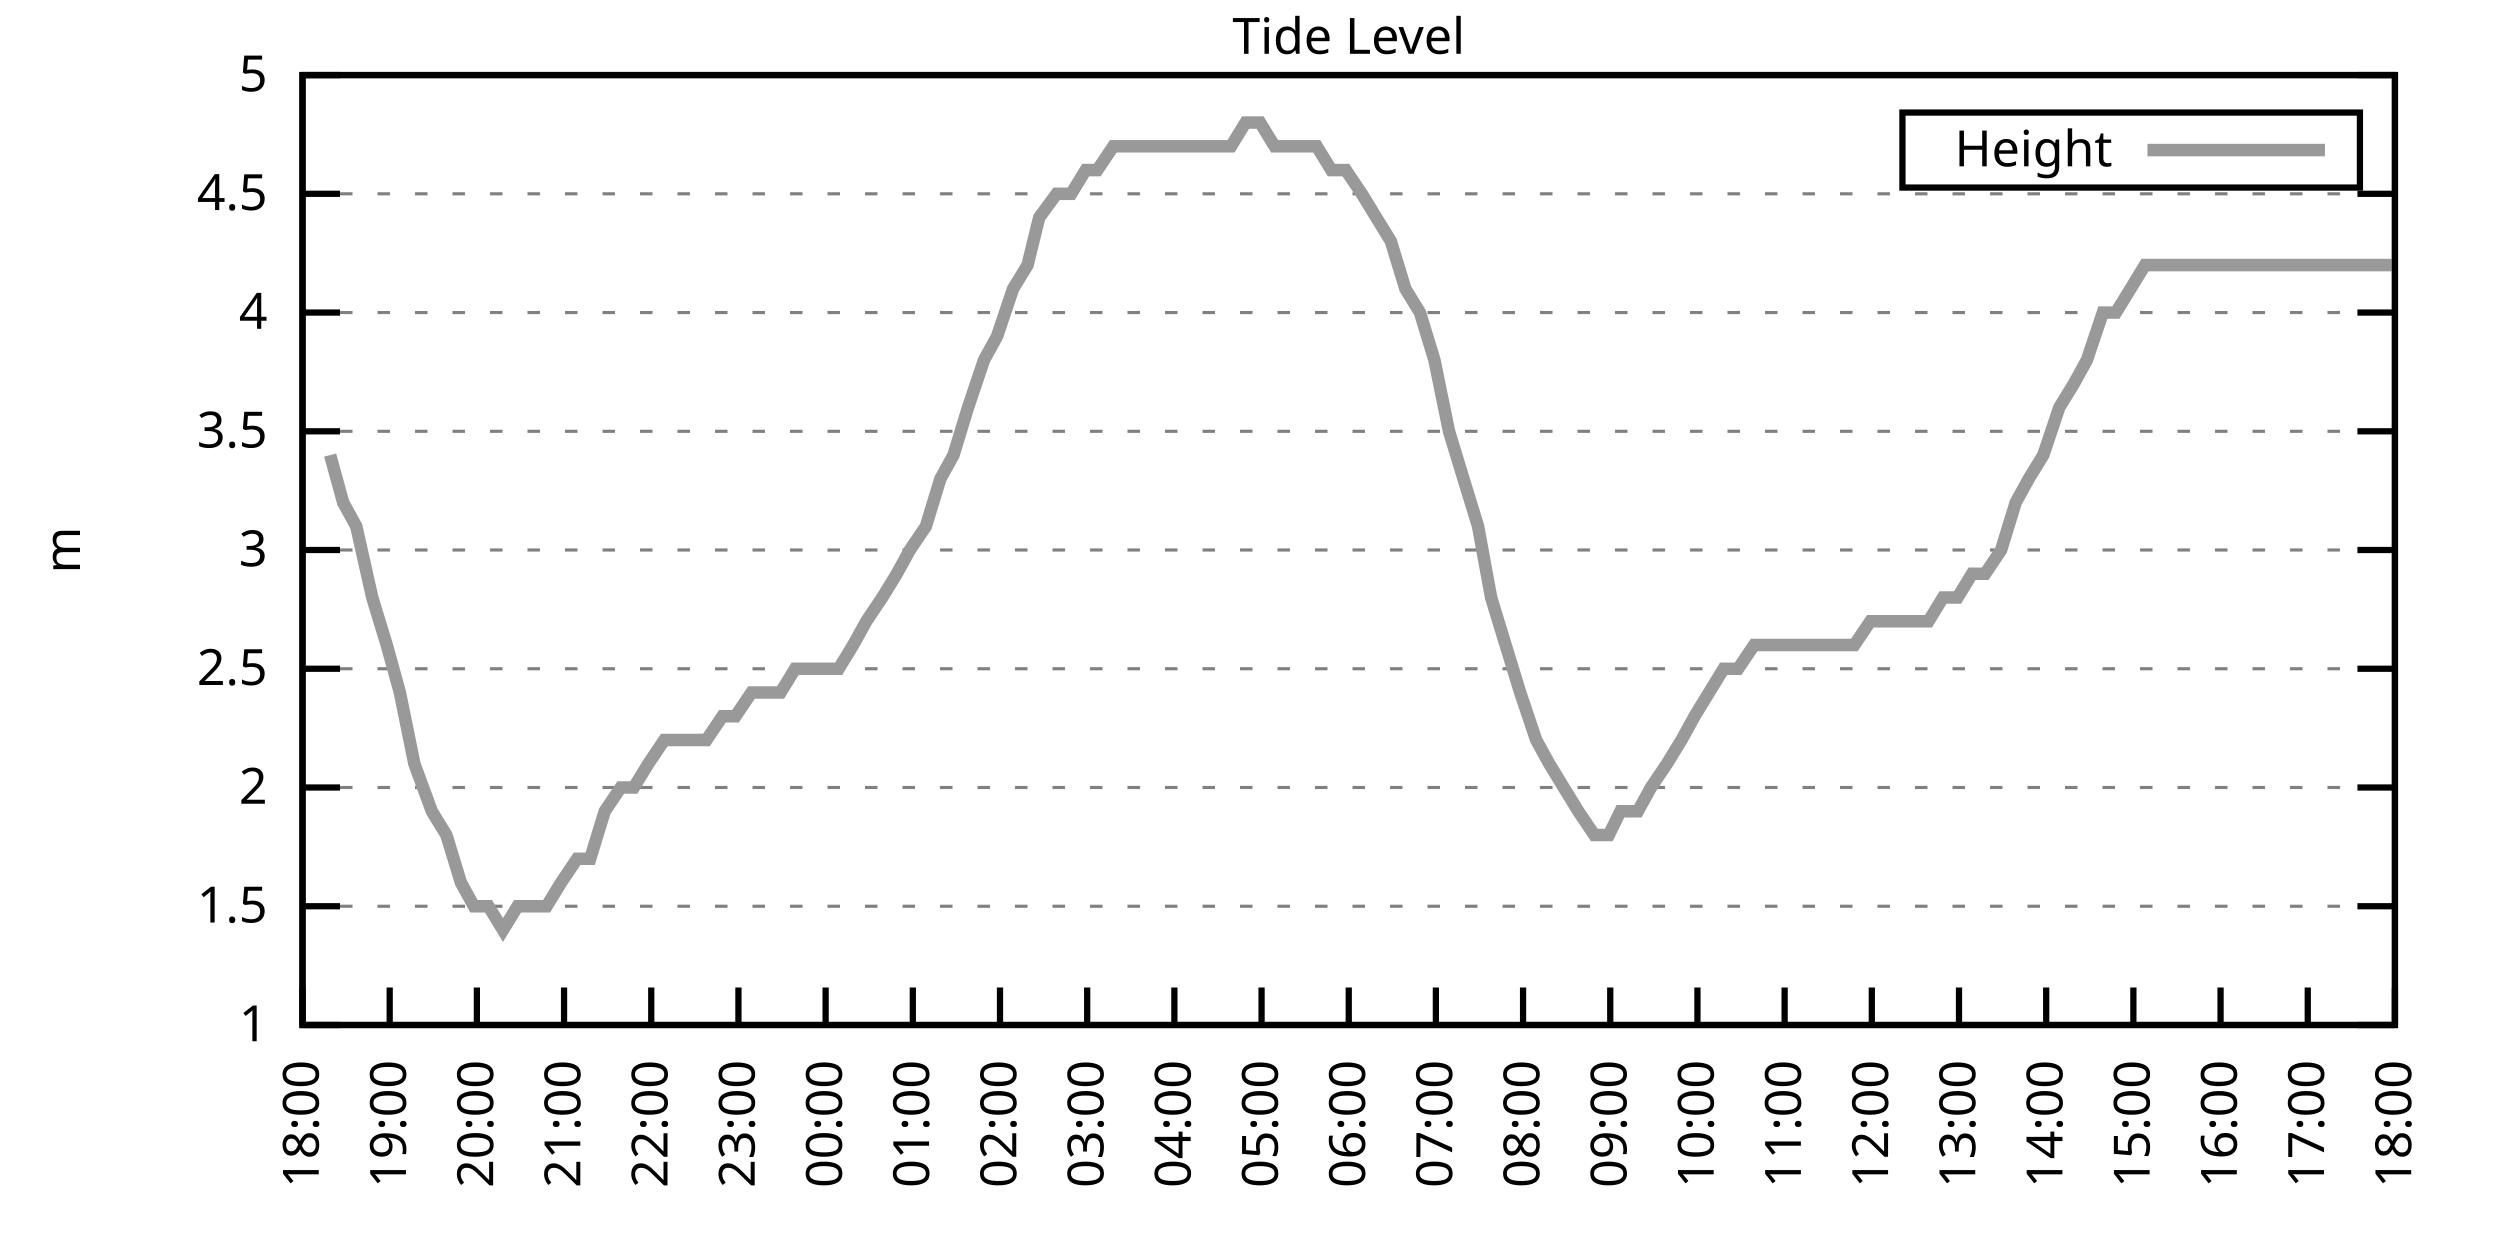
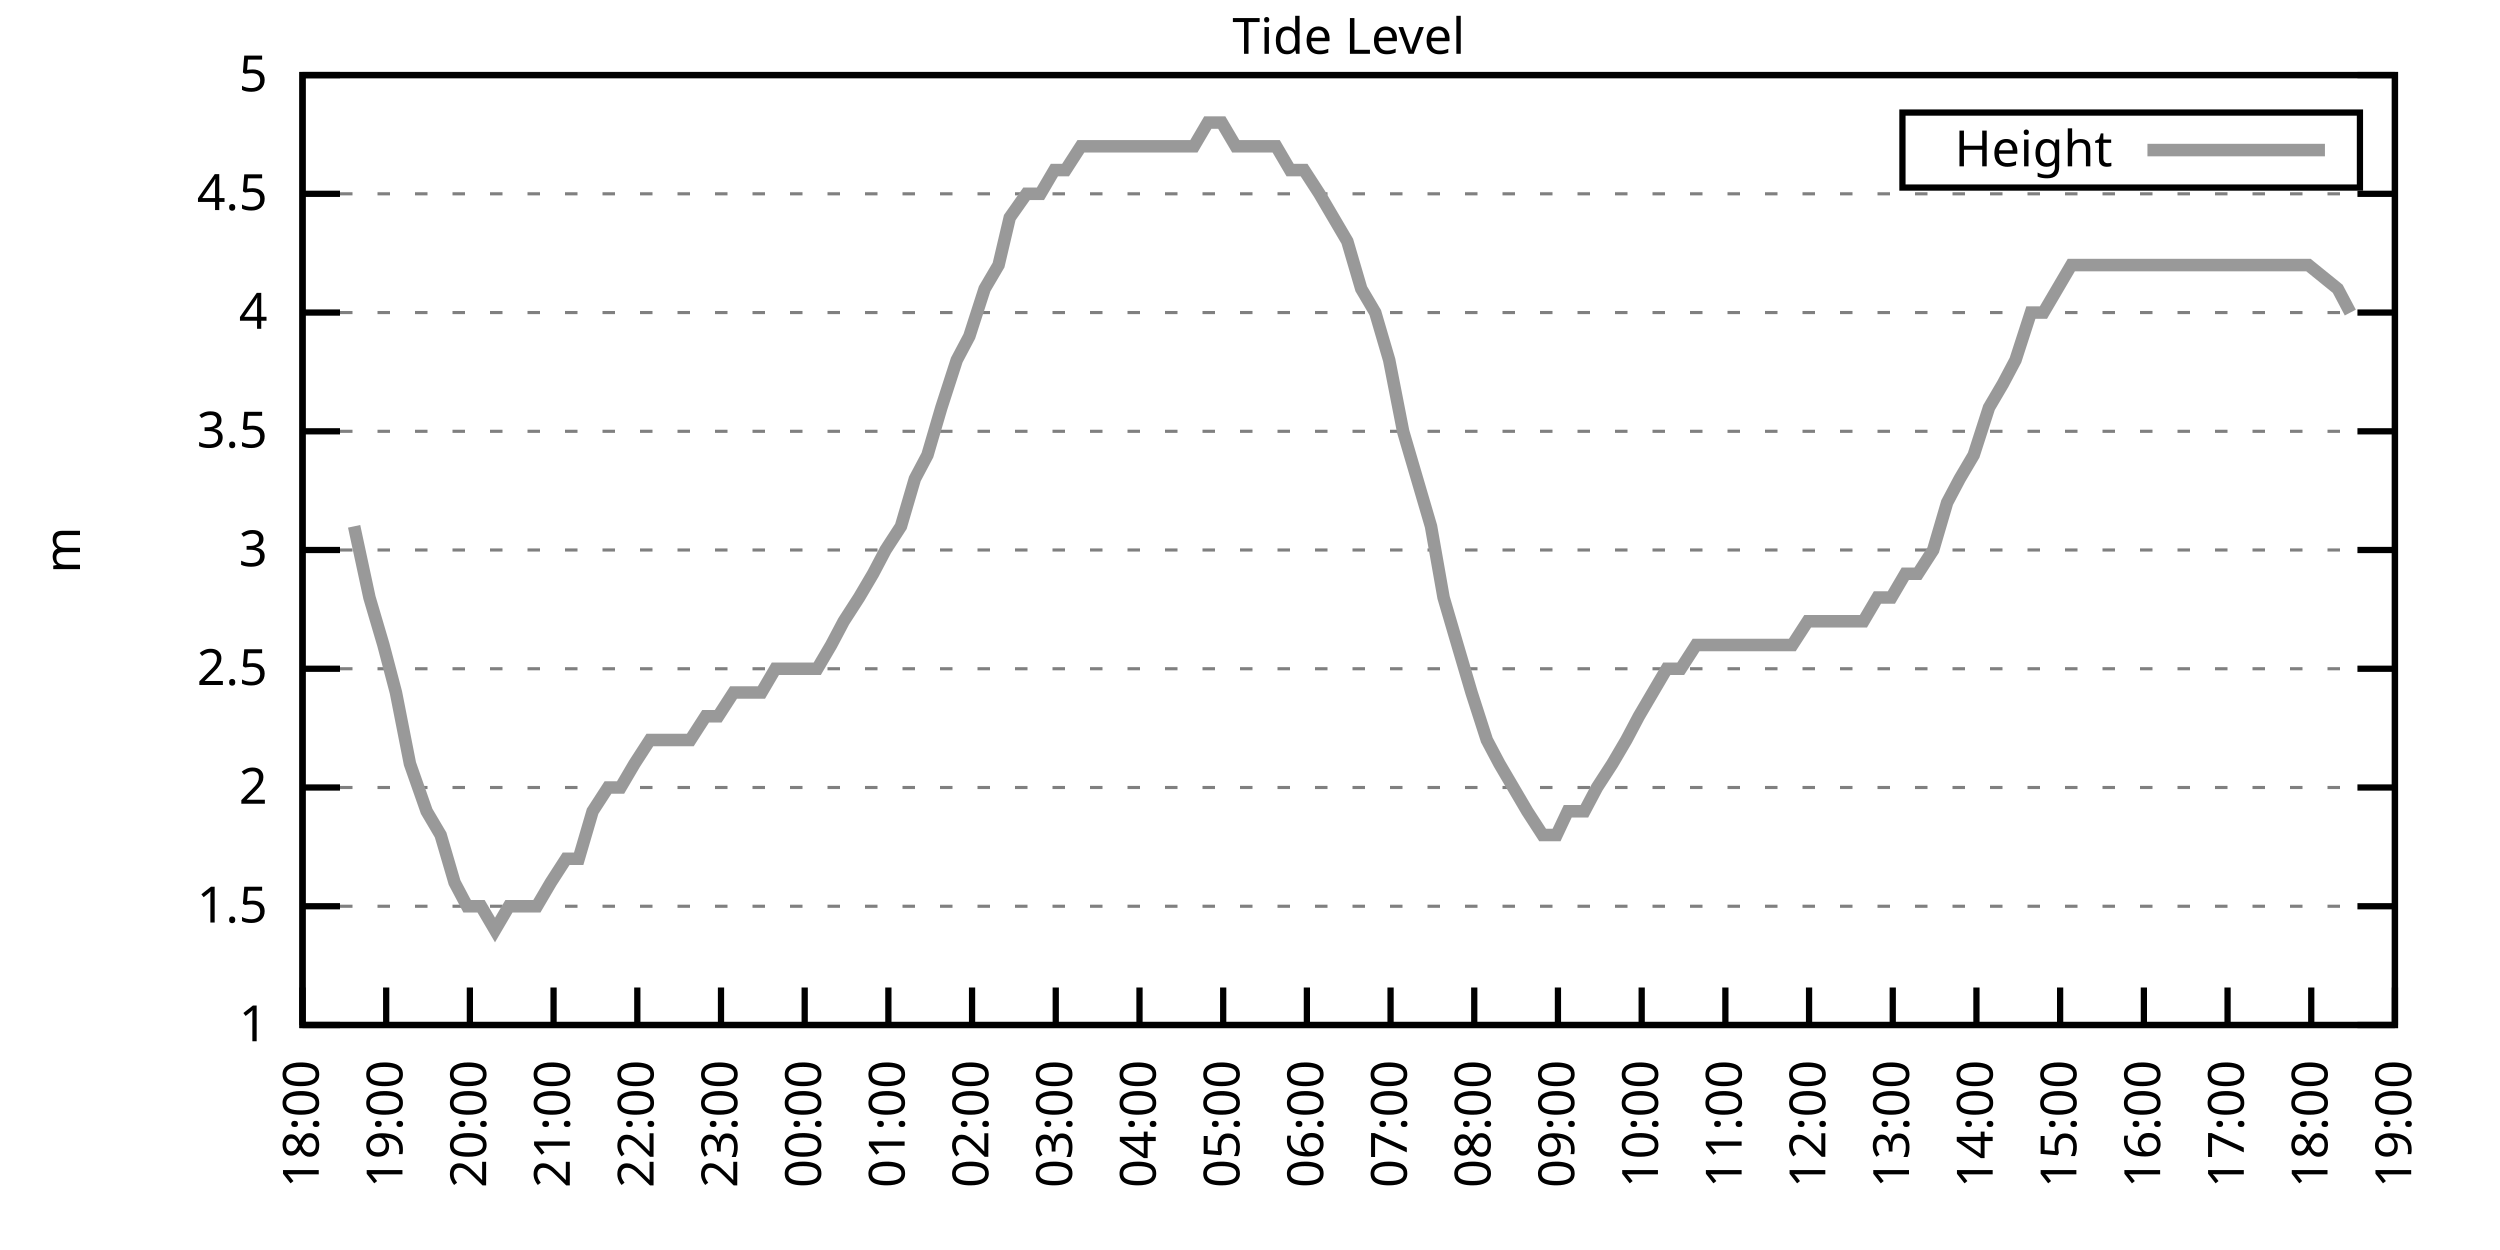
<svg xmlns="http://www.w3.org/2000/svg" xmlns:xlink="http://www.w3.org/1999/xlink" width="400" height="200" viewBox="0 0 400 200">
  <g id="gnuplot_canvas">
    <rect x="0" y="0" width="400" height="200" fill="none" />
    <defs>
      <circle id="gpDot" r="0.5" stroke-width="0.5" stroke="currentColor" />
      <path id="gpPt0" stroke-width="0.333" stroke="currentColor" d="M-1,0 h2 M0,-1 v2" />
      <path id="gpPt1" stroke-width="0.333" stroke="currentColor" d="M-1,-1 L1,1 M1,-1 L-1,1" />
      <path id="gpPt2" stroke-width="0.333" stroke="currentColor" d="M-1,0 L1,0 M0,-1 L0,1 M-1,-1 L1,1 M-1,1 L1,-1" />
      <rect id="gpPt3" stroke-width="0.333" stroke="currentColor" x="-1" y="-1" width="2" height="2" />
      <rect id="gpPt4" stroke-width="0.333" stroke="currentColor" fill="currentColor" x="-1" y="-1" width="2" height="2" />
      <circle id="gpPt5" stroke-width="0.333" stroke="currentColor" cx="0" cy="0" r="1" />
      <use xlink:href="#gpPt5" id="gpPt6" fill="currentColor" stroke="none" />
      <path id="gpPt7" stroke-width="0.333" stroke="currentColor" d="M0,-1.33 L-1.33,0.67 L1.33,0.67 z" />
      <use xlink:href="#gpPt7" id="gpPt8" fill="currentColor" stroke="none" />
      <use xlink:href="#gpPt7" id="gpPt9" stroke="currentColor" transform="rotate(180)" />
      <use xlink:href="#gpPt9" id="gpPt10" fill="currentColor" stroke="none" />
      <use xlink:href="#gpPt3" id="gpPt11" stroke="currentColor" transform="rotate(45)" />
      <use xlink:href="#gpPt11" id="gpPt12" fill="currentColor" stroke="none" />
      <path id="gpPt13" stroke-width="0.333" stroke="currentColor" d="M0,1.330 L1.265,0.411 L0.782,-1.067 L-0.782,-1.076 L-1.265,0.411 z" />
      <use xlink:href="#gpPt13" id="gpPt14" fill="currentColor" stroke="none" />
      <filter id="textbox" filterUnits="objectBoundingBox" x="0" y="0" height="1" width="1">
        <feFlood flood-color="white" flood-opacity="1" result="bgnd" />
        <feComposite in="SourceGraphic" in2="bgnd" operator="atop" />
      </filter>
      <filter id="greybox" filterUnits="objectBoundingBox" x="0" y="0" height="1" width="1">
        <feFlood flood-color="lightgrey" flood-opacity="1" result="grey" />
        <feComposite in="SourceGraphic" in2="grey" operator="atop" />
      </filter>
    </defs>
    <g fill="none" color="white" stroke="currentColor" stroke-width="1.00" stroke-linecap="butt" stroke-linejoin="miter">
</g>
    <g fill="none" color="black" stroke="currentColor" stroke-width="1.00" stroke-linecap="butt" stroke-linejoin="miter">
      <g stroke="none" shape-rendering="crispEdges">
        <polygon fill="rgb(255, 255, 255)" points="48.40,164.00 383.18,164.00 383.18,12.02 48.40,12.02 " />
      </g>
    </g>
    <g fill="none" color="black" stroke="currentColor" stroke-width="1.00" stroke-linecap="butt" stroke-linejoin="miter">
</g>
    <g fill="none" color="black" stroke="black" stroke-width="0.50" stroke-linecap="butt" stroke-linejoin="miter">
</g>
    <g fill="none" color="gray" stroke="currentColor" stroke-width="0.50" stroke-linecap="butt" stroke-linejoin="miter">
      <path stroke="gray" stroke-dasharray="2,4" class="gridline" d="M48.40,164.00 L383.19,164.00  " />
    </g>
    <g fill="none" color="gray" stroke="gray" stroke-width="1.00" stroke-linecap="butt" stroke-linejoin="miter">
</g>
    <g fill="none" color="black" stroke="currentColor" stroke-width="1.00" stroke-linecap="butt" stroke-linejoin="miter">
      <path stroke="black" d="M48.40,164.00 L54.40,164.00 M383.19,164.00 L377.19,164.00  " />
      <g transform="translate(42.80,166.60)" stroke="none" fill="black" font-family="Sans" font-size="8.00" text-anchor="end">
        <text>
          <tspan font-family="Sans"> 1</tspan>
        </text>
      </g>
    </g>
    <g fill="none" color="black" stroke="currentColor" stroke-width="1.00" stroke-linecap="butt" stroke-linejoin="miter">
</g>
    <g fill="none" color="black" stroke="black" stroke-width="0.50" stroke-linecap="butt" stroke-linejoin="miter">
</g>
    <g fill="none" color="gray" stroke="currentColor" stroke-width="0.50" stroke-linecap="butt" stroke-linejoin="miter">
      <path stroke="gray" stroke-dasharray="2,4" class="gridline" d="M48.40,145.00 L383.19,145.00  " />
    </g>
    <g fill="none" color="gray" stroke="gray" stroke-width="1.00" stroke-linecap="butt" stroke-linejoin="miter">
</g>
    <g fill="none" color="black" stroke="currentColor" stroke-width="1.00" stroke-linecap="butt" stroke-linejoin="miter">
      <path stroke="black" d="M48.40,145.00 L54.40,145.00 M383.19,145.00 L377.19,145.00  " />
      <g transform="translate(42.80,147.60)" stroke="none" fill="black" font-family="Sans" font-size="8.00" text-anchor="end">
        <text>
          <tspan font-family="Sans"> 1.5</tspan>
        </text>
      </g>
    </g>
    <g fill="none" color="black" stroke="currentColor" stroke-width="1.00" stroke-linecap="butt" stroke-linejoin="miter">
</g>
    <g fill="none" color="black" stroke="black" stroke-width="0.50" stroke-linecap="butt" stroke-linejoin="miter">
</g>
    <g fill="none" color="gray" stroke="currentColor" stroke-width="0.50" stroke-linecap="butt" stroke-linejoin="miter">
      <path stroke="gray" stroke-dasharray="2,4" class="gridline" d="M48.40,126.00 L383.19,126.00  " />
    </g>
    <g fill="none" color="gray" stroke="gray" stroke-width="1.00" stroke-linecap="butt" stroke-linejoin="miter">
</g>
    <g fill="none" color="black" stroke="currentColor" stroke-width="1.00" stroke-linecap="butt" stroke-linejoin="miter">
      <path stroke="black" d="M48.40,126.00 L54.40,126.00 M383.19,126.00 L377.19,126.00  " />
      <g transform="translate(42.80,128.60)" stroke="none" fill="black" font-family="Sans" font-size="8.00" text-anchor="end">
        <text>
          <tspan font-family="Sans"> 2</tspan>
        </text>
      </g>
    </g>
    <g fill="none" color="black" stroke="currentColor" stroke-width="1.00" stroke-linecap="butt" stroke-linejoin="miter">
</g>
    <g fill="none" color="black" stroke="black" stroke-width="0.50" stroke-linecap="butt" stroke-linejoin="miter">
</g>
    <g fill="none" color="gray" stroke="currentColor" stroke-width="0.50" stroke-linecap="butt" stroke-linejoin="miter">
      <path stroke="gray" stroke-dasharray="2,4" class="gridline" d="M48.40,107.00 L383.19,107.00  " />
    </g>
    <g fill="none" color="gray" stroke="gray" stroke-width="1.00" stroke-linecap="butt" stroke-linejoin="miter">
</g>
    <g fill="none" color="black" stroke="currentColor" stroke-width="1.00" stroke-linecap="butt" stroke-linejoin="miter">
      <path stroke="black" d="M48.40,107.00 L54.40,107.00 M383.19,107.00 L377.19,107.00  " />
      <g transform="translate(42.80,109.60)" stroke="none" fill="black" font-family="Sans" font-size="8.00" text-anchor="end">
        <text>
          <tspan font-family="Sans"> 2.5</tspan>
        </text>
      </g>
    </g>
    <g fill="none" color="black" stroke="currentColor" stroke-width="1.00" stroke-linecap="butt" stroke-linejoin="miter">
</g>
    <g fill="none" color="black" stroke="black" stroke-width="0.50" stroke-linecap="butt" stroke-linejoin="miter">
</g>
    <g fill="none" color="gray" stroke="currentColor" stroke-width="0.50" stroke-linecap="butt" stroke-linejoin="miter">
      <path stroke="gray" stroke-dasharray="2,4" class="gridline" d="M48.40,88.00 L383.19,88.00  " />
    </g>
    <g fill="none" color="gray" stroke="gray" stroke-width="1.00" stroke-linecap="butt" stroke-linejoin="miter">
</g>
    <g fill="none" color="black" stroke="currentColor" stroke-width="1.00" stroke-linecap="butt" stroke-linejoin="miter">
      <path stroke="black" d="M48.40,88.00 L54.40,88.00 M383.19,88.00 L377.19,88.00  " />
      <g transform="translate(42.80,90.60)" stroke="none" fill="black" font-family="Sans" font-size="8.00" text-anchor="end">
        <text>
          <tspan font-family="Sans"> 3</tspan>
        </text>
      </g>
    </g>
    <g fill="none" color="black" stroke="currentColor" stroke-width="1.00" stroke-linecap="butt" stroke-linejoin="miter">
</g>
    <g fill="none" color="black" stroke="black" stroke-width="0.50" stroke-linecap="butt" stroke-linejoin="miter">
</g>
    <g fill="none" color="gray" stroke="currentColor" stroke-width="0.50" stroke-linecap="butt" stroke-linejoin="miter">
      <path stroke="gray" stroke-dasharray="2,4" class="gridline" d="M48.40,69.01 L383.19,69.01  " />
    </g>
    <g fill="none" color="gray" stroke="gray" stroke-width="1.00" stroke-linecap="butt" stroke-linejoin="miter">
</g>
    <g fill="none" color="black" stroke="currentColor" stroke-width="1.00" stroke-linecap="butt" stroke-linejoin="miter">
      <path stroke="black" d="M48.40,69.01 L54.40,69.01 M383.19,69.01 L377.19,69.01  " />
      <g transform="translate(42.80,71.61)" stroke="none" fill="black" font-family="Sans" font-size="8.00" text-anchor="end">
        <text>
          <tspan font-family="Sans"> 3.5</tspan>
        </text>
      </g>
    </g>
    <g fill="none" color="black" stroke="currentColor" stroke-width="1.00" stroke-linecap="butt" stroke-linejoin="miter">
</g>
    <g fill="none" color="black" stroke="black" stroke-width="0.50" stroke-linecap="butt" stroke-linejoin="miter">
</g>
    <g fill="none" color="gray" stroke="currentColor" stroke-width="0.50" stroke-linecap="butt" stroke-linejoin="miter">
      <path stroke="gray" stroke-dasharray="2,4" class="gridline" d="M48.40,50.01 L383.19,50.01  " />
    </g>
    <g fill="none" color="gray" stroke="gray" stroke-width="1.00" stroke-linecap="butt" stroke-linejoin="miter">
</g>
    <g fill="none" color="black" stroke="currentColor" stroke-width="1.00" stroke-linecap="butt" stroke-linejoin="miter">
      <path stroke="black" d="M48.40,50.01 L54.40,50.01 M383.19,50.01 L377.19,50.01  " />
      <g transform="translate(42.80,52.61)" stroke="none" fill="black" font-family="Sans" font-size="8.00" text-anchor="end">
        <text>
          <tspan font-family="Sans"> 4</tspan>
        </text>
      </g>
    </g>
    <g fill="none" color="black" stroke="currentColor" stroke-width="1.00" stroke-linecap="butt" stroke-linejoin="miter">
</g>
    <g fill="none" color="black" stroke="black" stroke-width="0.50" stroke-linecap="butt" stroke-linejoin="miter">
</g>
    <g fill="none" color="gray" stroke="currentColor" stroke-width="0.50" stroke-linecap="butt" stroke-linejoin="miter">
      <path stroke="gray" stroke-dasharray="2,4" class="gridline" d="M48.40,31.01 L383.19,31.01  " />
    </g>
    <g fill="none" color="gray" stroke="gray" stroke-width="1.00" stroke-linecap="butt" stroke-linejoin="miter">
</g>
    <g fill="none" color="black" stroke="currentColor" stroke-width="1.00" stroke-linecap="butt" stroke-linejoin="miter">
      <path stroke="black" d="M48.40,31.01 L54.40,31.01 M383.19,31.01 L377.19,31.01  " />
      <g transform="translate(42.80,33.61)" stroke="none" fill="black" font-family="Sans" font-size="8.00" text-anchor="end">
        <text>
          <tspan font-family="Sans"> 4.5</tspan>
        </text>
      </g>
    </g>
    <g fill="none" color="black" stroke="currentColor" stroke-width="1.00" stroke-linecap="butt" stroke-linejoin="miter">
</g>
    <g fill="none" color="black" stroke="black" stroke-width="0.50" stroke-linecap="butt" stroke-linejoin="miter">
</g>
    <g fill="none" color="gray" stroke="currentColor" stroke-width="0.50" stroke-linecap="butt" stroke-linejoin="miter">
      <path stroke="gray" stroke-dasharray="2,4" class="gridline" d="M48.40,12.01 L383.19,12.01  " />
    </g>
    <g fill="none" color="gray" stroke="gray" stroke-width="1.00" stroke-linecap="butt" stroke-linejoin="miter">
</g>
    <g fill="none" color="black" stroke="currentColor" stroke-width="1.00" stroke-linecap="butt" stroke-linejoin="miter">
      <path stroke="black" d="M48.40,12.01 L54.40,12.01 M383.19,12.01 L377.19,12.01  " />
      <g transform="translate(42.80,14.61)" stroke="none" fill="black" font-family="Sans" font-size="8.00" text-anchor="end">
        <text>
          <tspan font-family="Sans"> 5</tspan>
        </text>
      </g>
    </g>
    <g fill="none" color="black" stroke="currentColor" stroke-width="1.00" stroke-linecap="butt" stroke-linejoin="miter">
      <path stroke="black" d="M48.40,164.00 L48.40,158.00  " />
      <g transform="translate(51.00,169.60) rotate(270.00)" stroke="none" fill="black" font-family="Sans" font-size="8.00" text-anchor="end">
        <text>
          <tspan font-family="Sans">18:00</tspan>
        </text>
      </g>
    </g>
    <g fill="none" color="black" stroke="currentColor" stroke-width="1.00" stroke-linecap="butt" stroke-linejoin="miter">
-       <path stroke="black" d="M62.35,164.00 L62.35,158.00  " />
-       <g transform="translate(64.95,169.60) rotate(270.00)" stroke="none" fill="black" font-family="Sans" font-size="8.00" text-anchor="end">
+       <path stroke="black" d="M61.79,164.00 L61.79,158.00  " />
+       <g transform="translate(64.39,169.60) rotate(270.00)" stroke="none" fill="black" font-family="Sans" font-size="8.00" text-anchor="end">
        <text>
          <tspan font-family="Sans">19:00</tspan>
        </text>
      </g>
    </g>
    <g fill="none" color="black" stroke="currentColor" stroke-width="1.00" stroke-linecap="butt" stroke-linejoin="miter">
-       <path stroke="black" d="M76.30,164.00 L76.30,158.00  " />
-       <g transform="translate(78.90,169.60) rotate(270.00)" stroke="none" fill="black" font-family="Sans" font-size="8.00" text-anchor="end">
+       <path stroke="black" d="M75.18,164.00 L75.18,158.00  " />
+       <g transform="translate(77.78,169.60) rotate(270.00)" stroke="none" fill="black" font-family="Sans" font-size="8.00" text-anchor="end">
        <text>
          <tspan font-family="Sans">20:00</tspan>
        </text>
      </g>
    </g>
    <g fill="none" color="black" stroke="currentColor" stroke-width="1.00" stroke-linecap="butt" stroke-linejoin="miter">
-       <path stroke="black" d="M90.25,164.00 L90.25,158.00  " />
-       <g transform="translate(92.85,169.60) rotate(270.00)" stroke="none" fill="black" font-family="Sans" font-size="8.00" text-anchor="end">
+       <path stroke="black" d="M88.57,164.00 L88.57,158.00  " />
+       <g transform="translate(91.17,169.60) rotate(270.00)" stroke="none" fill="black" font-family="Sans" font-size="8.00" text-anchor="end">
        <text>
          <tspan font-family="Sans">21:00</tspan>
        </text>
      </g>
    </g>
    <g fill="none" color="black" stroke="currentColor" stroke-width="1.00" stroke-linecap="butt" stroke-linejoin="miter">
-       <path stroke="black" d="M104.20,164.00 L104.20,158.00  " />
-       <g transform="translate(106.80,169.60) rotate(270.00)" stroke="none" fill="black" font-family="Sans" font-size="8.00" text-anchor="end">
+       <path stroke="black" d="M101.97,164.00 L101.97,158.00  " />
+       <g transform="translate(104.57,169.60) rotate(270.00)" stroke="none" fill="black" font-family="Sans" font-size="8.00" text-anchor="end">
        <text>
          <tspan font-family="Sans">22:00</tspan>
        </text>
      </g>
    </g>
    <g fill="none" color="black" stroke="currentColor" stroke-width="1.00" stroke-linecap="butt" stroke-linejoin="miter">
-       <path stroke="black" d="M118.15,164.00 L118.15,158.00  " />
-       <g transform="translate(120.75,169.60) rotate(270.00)" stroke="none" fill="black" font-family="Sans" font-size="8.00" text-anchor="end">
+       <path stroke="black" d="M115.36,164.00 L115.36,158.00  " />
+       <g transform="translate(117.96,169.60) rotate(270.00)" stroke="none" fill="black" font-family="Sans" font-size="8.00" text-anchor="end">
        <text>
          <tspan font-family="Sans">23:00</tspan>
        </text>
      </g>
    </g>
    <g fill="none" color="black" stroke="currentColor" stroke-width="1.00" stroke-linecap="butt" stroke-linejoin="miter">
-       <path stroke="black" d="M132.10,164.00 L132.10,158.00  " />
-       <g transform="translate(134.70,169.60) rotate(270.00)" stroke="none" fill="black" font-family="Sans" font-size="8.00" text-anchor="end">
+       <path stroke="black" d="M128.75,164.00 L128.75,158.00  " />
+       <g transform="translate(131.35,169.60) rotate(270.00)" stroke="none" fill="black" font-family="Sans" font-size="8.00" text-anchor="end">
        <text>
          <tspan font-family="Sans">00:00</tspan>
        </text>
      </g>
    </g>
    <g fill="none" color="black" stroke="currentColor" stroke-width="1.00" stroke-linecap="butt" stroke-linejoin="miter">
-       <path stroke="black" d="M146.05,164.00 L146.05,158.00  " />
-       <g transform="translate(148.65,169.60) rotate(270.00)" stroke="none" fill="black" font-family="Sans" font-size="8.00" text-anchor="end">
+       <path stroke="black" d="M142.14,164.00 L142.14,158.00  " />
+       <g transform="translate(144.74,169.60) rotate(270.00)" stroke="none" fill="black" font-family="Sans" font-size="8.00" text-anchor="end">
        <text>
          <tspan font-family="Sans">01:00</tspan>
        </text>
      </g>
    </g>
    <g fill="none" color="black" stroke="currentColor" stroke-width="1.00" stroke-linecap="butt" stroke-linejoin="miter">
-       <path stroke="black" d="M160.00,164.00 L160.00,158.00  " />
-       <g transform="translate(162.60,169.60) rotate(270.00)" stroke="none" fill="black" font-family="Sans" font-size="8.00" text-anchor="end">
+       <path stroke="black" d="M155.53,164.00 L155.53,158.00  " />
+       <g transform="translate(158.13,169.60) rotate(270.00)" stroke="none" fill="black" font-family="Sans" font-size="8.00" text-anchor="end">
        <text>
          <tspan font-family="Sans">02:00</tspan>
        </text>
      </g>
    </g>
    <g fill="none" color="black" stroke="currentColor" stroke-width="1.00" stroke-linecap="butt" stroke-linejoin="miter">
-       <path stroke="black" d="M173.95,164.00 L173.95,158.00  " />
-       <g transform="translate(176.55,169.60) rotate(270.00)" stroke="none" fill="black" font-family="Sans" font-size="8.00" text-anchor="end">
+       <path stroke="black" d="M168.92,164.00 L168.92,158.00  " />
+       <g transform="translate(171.52,169.60) rotate(270.00)" stroke="none" fill="black" font-family="Sans" font-size="8.00" text-anchor="end">
        <text>
          <tspan font-family="Sans">03:00</tspan>
        </text>
      </g>
    </g>
    <g fill="none" color="black" stroke="currentColor" stroke-width="1.00" stroke-linecap="butt" stroke-linejoin="miter">
-       <path stroke="black" d="M187.90,164.00 L187.90,158.00  " />
-       <g transform="translate(190.50,169.60) rotate(270.00)" stroke="none" fill="black" font-family="Sans" font-size="8.00" text-anchor="end">
+       <path stroke="black" d="M182.32,164.00 L182.32,158.00  " />
+       <g transform="translate(184.92,169.60) rotate(270.00)" stroke="none" fill="black" font-family="Sans" font-size="8.00" text-anchor="end">
        <text>
          <tspan font-family="Sans">04:00</tspan>
        </text>
      </g>
    </g>
    <g fill="none" color="black" stroke="currentColor" stroke-width="1.00" stroke-linecap="butt" stroke-linejoin="miter">
-       <path stroke="black" d="M201.85,164.00 L201.85,158.00  " />
-       <g transform="translate(204.45,169.60) rotate(270.00)" stroke="none" fill="black" font-family="Sans" font-size="8.00" text-anchor="end">
+       <path stroke="black" d="M195.71,164.00 L195.71,158.00  " />
+       <g transform="translate(198.31,169.60) rotate(270.00)" stroke="none" fill="black" font-family="Sans" font-size="8.00" text-anchor="end">
        <text>
          <tspan font-family="Sans">05:00</tspan>
        </text>
      </g>
    </g>
    <g fill="none" color="black" stroke="currentColor" stroke-width="1.00" stroke-linecap="butt" stroke-linejoin="miter">
-       <path stroke="black" d="M215.80,164.00 L215.80,158.00  " />
-       <g transform="translate(218.40,169.60) rotate(270.00)" stroke="none" fill="black" font-family="Sans" font-size="8.00" text-anchor="end">
+       <path stroke="black" d="M209.10,164.00 L209.10,158.00  " />
+       <g transform="translate(211.70,169.60) rotate(270.00)" stroke="none" fill="black" font-family="Sans" font-size="8.00" text-anchor="end">
        <text>
          <tspan font-family="Sans">06:00</tspan>
        </text>
      </g>
    </g>
    <g fill="none" color="black" stroke="currentColor" stroke-width="1.00" stroke-linecap="butt" stroke-linejoin="miter">
-       <path stroke="black" d="M229.74,164.00 L229.74,158.00  " />
-       <g transform="translate(232.34,169.60) rotate(270.00)" stroke="none" fill="black" font-family="Sans" font-size="8.00" text-anchor="end">
+       <path stroke="black" d="M222.49,164.00 L222.49,158.00  " />
+       <g transform="translate(225.09,169.60) rotate(270.00)" stroke="none" fill="black" font-family="Sans" font-size="8.00" text-anchor="end">
        <text>
          <tspan font-family="Sans">07:00</tspan>
        </text>
      </g>
    </g>
    <g fill="none" color="black" stroke="currentColor" stroke-width="1.00" stroke-linecap="butt" stroke-linejoin="miter">
-       <path stroke="black" d="M243.69,164.00 L243.69,158.00  " />
-       <g transform="translate(246.29,169.60) rotate(270.00)" stroke="none" fill="black" font-family="Sans" font-size="8.00" text-anchor="end">
+       <path stroke="black" d="M235.88,164.00 L235.88,158.00  " />
+       <g transform="translate(238.48,169.60) rotate(270.00)" stroke="none" fill="black" font-family="Sans" font-size="8.00" text-anchor="end">
        <text>
          <tspan font-family="Sans">08:00</tspan>
        </text>
      </g>
    </g>
    <g fill="none" color="black" stroke="currentColor" stroke-width="1.00" stroke-linecap="butt" stroke-linejoin="miter">
-       <path stroke="black" d="M257.64,164.00 L257.64,158.00  " />
-       <g transform="translate(260.24,169.60) rotate(270.00)" stroke="none" fill="black" font-family="Sans" font-size="8.00" text-anchor="end">
+       <path stroke="black" d="M249.27,164.00 L249.27,158.00  " />
+       <g transform="translate(251.87,169.60) rotate(270.00)" stroke="none" fill="black" font-family="Sans" font-size="8.00" text-anchor="end">
        <text>
          <tspan font-family="Sans">09:00</tspan>
        </text>
      </g>
    </g>
    <g fill="none" color="black" stroke="currentColor" stroke-width="1.00" stroke-linecap="butt" stroke-linejoin="miter">
-       <path stroke="black" d="M271.59,164.00 L271.59,158.00  " />
-       <g transform="translate(274.19,169.60) rotate(270.00)" stroke="none" fill="black" font-family="Sans" font-size="8.00" text-anchor="end">
+       <path stroke="black" d="M262.67,164.00 L262.67,158.00  " />
+       <g transform="translate(265.27,169.60) rotate(270.00)" stroke="none" fill="black" font-family="Sans" font-size="8.00" text-anchor="end">
        <text>
          <tspan font-family="Sans">10:00</tspan>
        </text>
      </g>
    </g>
    <g fill="none" color="black" stroke="currentColor" stroke-width="1.00" stroke-linecap="butt" stroke-linejoin="miter">
-       <path stroke="black" d="M285.54,164.00 L285.54,158.00  " />
-       <g transform="translate(288.14,169.60) rotate(270.00)" stroke="none" fill="black" font-family="Sans" font-size="8.00" text-anchor="end">
+       <path stroke="black" d="M276.06,164.00 L276.06,158.00  " />
+       <g transform="translate(278.66,169.60) rotate(270.00)" stroke="none" fill="black" font-family="Sans" font-size="8.00" text-anchor="end">
        <text>
          <tspan font-family="Sans">11:00</tspan>
        </text>
      </g>
    </g>
    <g fill="none" color="black" stroke="currentColor" stroke-width="1.00" stroke-linecap="butt" stroke-linejoin="miter">
-       <path stroke="black" d="M299.49,164.00 L299.49,158.00  " />
-       <g transform="translate(302.09,169.60) rotate(270.00)" stroke="none" fill="black" font-family="Sans" font-size="8.00" text-anchor="end">
+       <path stroke="black" d="M289.45,164.00 L289.45,158.00  " />
+       <g transform="translate(292.05,169.60) rotate(270.00)" stroke="none" fill="black" font-family="Sans" font-size="8.00" text-anchor="end">
        <text>
          <tspan font-family="Sans">12:00</tspan>
        </text>
      </g>
    </g>
    <g fill="none" color="black" stroke="currentColor" stroke-width="1.00" stroke-linecap="butt" stroke-linejoin="miter">
-       <path stroke="black" d="M313.44,164.00 L313.44,158.00  " />
-       <g transform="translate(316.04,169.60) rotate(270.00)" stroke="none" fill="black" font-family="Sans" font-size="8.00" text-anchor="end">
+       <path stroke="black" d="M302.84,164.00 L302.84,158.00  " />
+       <g transform="translate(305.44,169.60) rotate(270.00)" stroke="none" fill="black" font-family="Sans" font-size="8.00" text-anchor="end">
        <text>
          <tspan font-family="Sans">13:00</tspan>
        </text>
      </g>
    </g>
    <g fill="none" color="black" stroke="currentColor" stroke-width="1.00" stroke-linecap="butt" stroke-linejoin="miter">
-       <path stroke="black" d="M327.39,164.00 L327.39,158.00  " />
-       <g transform="translate(329.99,169.60) rotate(270.00)" stroke="none" fill="black" font-family="Sans" font-size="8.00" text-anchor="end">
+       <path stroke="black" d="M316.23,164.00 L316.23,158.00  " />
+       <g transform="translate(318.83,169.60) rotate(270.00)" stroke="none" fill="black" font-family="Sans" font-size="8.00" text-anchor="end">
        <text>
          <tspan font-family="Sans">14:00</tspan>
        </text>
      </g>
    </g>
    <g fill="none" color="black" stroke="currentColor" stroke-width="1.00" stroke-linecap="butt" stroke-linejoin="miter">
-       <path stroke="black" d="M341.34,164.00 L341.34,158.00  " />
-       <g transform="translate(343.94,169.60) rotate(270.00)" stroke="none" fill="black" font-family="Sans" font-size="8.00" text-anchor="end">
+       <path stroke="black" d="M329.62,164.00 L329.62,158.00  " />
+       <g transform="translate(332.22,169.60) rotate(270.00)" stroke="none" fill="black" font-family="Sans" font-size="8.00" text-anchor="end">
        <text>
          <tspan font-family="Sans">15:00</tspan>
        </text>
      </g>
    </g>
    <g fill="none" color="black" stroke="currentColor" stroke-width="1.00" stroke-linecap="butt" stroke-linejoin="miter">
-       <path stroke="black" d="M355.29,164.00 L355.29,158.00  " />
-       <g transform="translate(357.89,169.60) rotate(270.00)" stroke="none" fill="black" font-family="Sans" font-size="8.00" text-anchor="end">
+       <path stroke="black" d="M343.02,164.00 L343.02,158.00  " />
+       <g transform="translate(345.62,169.60) rotate(270.00)" stroke="none" fill="black" font-family="Sans" font-size="8.00" text-anchor="end">
        <text>
          <tspan font-family="Sans">16:00</tspan>
        </text>
      </g>
    </g>
    <g fill="none" color="black" stroke="currentColor" stroke-width="1.00" stroke-linecap="butt" stroke-linejoin="miter">
-       <path stroke="black" d="M369.24,164.00 L369.24,158.00  " />
-       <g transform="translate(371.84,169.60) rotate(270.00)" stroke="none" fill="black" font-family="Sans" font-size="8.00" text-anchor="end">
+       <path stroke="black" d="M356.41,164.00 L356.41,158.00  " />
+       <g transform="translate(359.01,169.60) rotate(270.00)" stroke="none" fill="black" font-family="Sans" font-size="8.00" text-anchor="end">
        <text>
          <tspan font-family="Sans">17:00</tspan>
+         </text>
+       </g>
+     </g>
+     <g fill="none" color="black" stroke="currentColor" stroke-width="1.00" stroke-linecap="butt" stroke-linejoin="miter">
+       <path stroke="black" d="M369.80,164.00 L369.80,158.00  " />
+       <g transform="translate(372.40,169.60) rotate(270.00)" stroke="none" fill="black" font-family="Sans" font-size="8.00" text-anchor="end">
+         <text>
+           <tspan font-family="Sans">18:00</tspan>
        </text>
      </g>
    </g>
    <g fill="none" color="black" stroke="currentColor" stroke-width="1.00" stroke-linecap="butt" stroke-linejoin="miter">
      <path stroke="black" d="M383.19,164.00 L383.19,158.00  " />
      <g transform="translate(385.79,169.60) rotate(270.00)" stroke="none" fill="black" font-family="Sans" font-size="8.00" text-anchor="end">
        <text>
-           <tspan font-family="Sans">18:00</tspan>
+           <tspan font-family="Sans">19:00</tspan>
        </text>
      </g>
    </g>
    <g fill="none" color="black" stroke="currentColor" stroke-width="1.00" stroke-linecap="butt" stroke-linejoin="miter">
</g>
    <g fill="none" color="black" stroke="currentColor" stroke-width="1.00" stroke-linecap="butt" stroke-linejoin="miter">
      <path stroke="black" d="M48.40,12.01 L48.40,164.00 L383.19,164.00 L383.19,12.01 L48.40,12.01 Z  " />
    </g>
    <g fill="none" color="black" stroke="currentColor" stroke-width="1.00" stroke-linecap="butt" stroke-linejoin="miter">
</g>
    <g fill="none" color="black" stroke="currentColor" stroke-width="1.00" stroke-linecap="butt" stroke-linejoin="miter">
      <path stroke="black" d="M304.39,30.01 L304.39,18.01 L377.59,18.01 L377.59,30.01 L304.39,30.01 Z  " />
    </g>
    <g id="Tide_level_plot_1">
      <g fill="none" color="white" stroke="black" stroke-width="2.00" stroke-linecap="butt" stroke-linejoin="miter">
</g>
      <g fill="none" color="black" stroke="currentColor" stroke-width="2.00" stroke-linecap="butt" stroke-linejoin="miter">
        <g transform="translate(337.99,26.61)" stroke="none" fill="black" font-family="Sans" font-size="8.00" text-anchor="end">
          <text>
            <tspan font-family="Sans">Height</tspan>
          </text>
        </g>
      </g>
      <g fill="none" color="black" stroke="currentColor" stroke-width="2.00" stroke-linecap="butt" stroke-linejoin="miter">
-         <path stroke="rgb(153, 153, 153)" d="M343.59,24.01 L371.99,24.01 M52.82,72.81 L54.91,80.41 L57.00,84.21 L59.56,95.60 L61.88,103.20 L63.98,110.80   L66.30,122.20 L69.09,129.80 L71.42,133.60 L73.74,141.20 L75.83,145.00 L78.16,145.00 L80.48,148.80 L82.81,145.00   L85.13,145.00 L87.46,145.00 L89.78,141.20 L92.34,137.40 L94.43,137.40 L96.76,129.80 L99.32,126.00 L101.41,126.00   L103.73,122.20 L106.29,118.40 L108.62,118.40 L110.71,118.40 L113.03,118.40 L115.59,114.60 L117.68,114.60 L120.24,110.80   L122.33,110.80 L124.89,110.80 L127.22,107.00 L129.31,107.00 L131.63,107.00 L134.19,107.00 L136.51,103.20 L138.61,99.40   L141.16,95.60 L143.49,91.80 L145.58,88.00 L148.14,84.21 L150.46,76.61 L152.56,72.81 L154.88,65.21 L157.44,57.61   L159.53,53.81 L162.09,46.21 L164.41,42.41 L166.27,34.81 L169.06,31.01 L171.39,31.01 L173.71,27.21 L175.57,27.21   L178.13,23.41 L180.46,23.41 L183.01,23.41 L185.11,23.41 L187.43,23.41 L189.99,23.41 L192.31,23.41 L194.41,23.41   L196.96,23.41 L199.29,19.61 L201.61,19.61 L203.94,23.41 L206.03,23.41 L208.59,23.41 L210.68,23.41 L213.01,27.21   L215.33,27.21 L217.89,31.01 L220.21,34.81 L222.54,38.61 L224.86,46.21 L227.19,50.01 L229.51,57.61 L231.84,69.01   L234.16,76.61 L236.49,84.21 L238.58,95.60 L240.90,103.20 L243.23,110.80 L245.79,118.40 L247.88,122.20 L250.20,126.00   L252.53,129.80 L255.09,133.60 L257.41,133.60 L259.27,129.80 L262.06,129.80 L264.15,126.00 L266.71,122.20 L269.04,118.40   L271.13,114.60 L273.45,110.80 L275.78,107.00 L278.10,107.00 L280.66,103.20 L282.99,103.20 L285.08,103.20 L287.64,103.20   L289.96,103.20 L292.29,103.20 L294.61,103.20 L296.70,103.20 L299.26,99.40 L301.58,99.40 L303.68,99.40 L306.00,99.40   L308.56,99.40 L310.88,95.60 L313.21,95.60 L315.53,91.80 L317.63,91.80 L320.18,88.00 L322.51,80.41 L324.60,76.61   L326.93,72.81 L329.48,65.21 L331.81,61.41 L333.90,57.61 L336.46,50.01 L338.55,50.01 L340.88,46.21 L343.20,42.41   L345.76,42.41 L348.08,42.41 L350.18,42.41 L352.73,42.41 L354.83,42.41 L357.38,42.41 L359.48,42.41 L361.57,42.41   L364.13,42.41 L366.68,42.41 L369.01,42.41 L371.33,42.41 L373.66,42.41 L375.98,42.41 L378.08,42.41 L380.40,42.41   L382.73,42.41  " />
+         <path stroke="rgb(153, 153, 153)" d="M343.59,24.01 L371.99,24.01 M56.66,84.21 L59.11,95.60 L61.35,103.20 L63.35,110.80 L65.59,122.20 L68.26,129.80   L70.50,133.60 L72.73,141.20 L74.74,145.00 L76.97,145.00 L79.20,148.80 L81.43,145.00 L83.66,145.00 L85.90,145.00   L88.13,141.20 L90.58,137.40 L92.59,137.40 L94.82,129.80 L97.28,126.00 L99.29,126.00 L101.52,122.20 L103.98,118.40   L106.21,118.40 L108.22,118.40 L110.45,118.40 L112.90,114.60 L114.91,114.60 L117.37,110.80 L119.38,110.80 L121.83,110.80   L124.06,107.00 L126.07,107.00 L128.30,107.00 L130.76,107.00 L132.99,103.20 L135.00,99.40 L137.45,95.60 L139.69,91.80   L141.69,88.00 L144.15,84.21 L146.38,76.61 L148.39,72.81 L150.62,65.21 L153.08,57.61 L155.09,53.81 L157.54,46.21   L159.77,42.41 L161.56,34.81 L164.24,31.01 L166.47,31.01 L168.70,27.21 L170.49,27.21 L172.94,23.41 L175.17,23.41   L177.63,23.41 L179.64,23.41 L181.87,23.41 L184.32,23.41 L186.56,23.41 L188.57,23.41 L191.02,23.41 L193.25,19.61   L195.48,19.61 L197.72,23.41 L199.73,23.41 L202.18,23.41 L204.19,23.41 L206.42,27.21 L208.65,27.21 L211.11,31.01   L213.34,34.81 L215.57,38.61 L217.80,46.21 L220.04,50.01 L222.27,57.61 L224.50,69.01 L226.73,76.61 L228.96,84.21   L230.97,95.60 L233.20,103.20 L235.44,110.80 L237.89,118.40 L239.90,122.20 L242.13,126.00 L244.36,129.80 L246.82,133.60   L249.05,133.60 L250.84,129.80 L253.51,129.80 L255.52,126.00 L257.98,122.20 L260.21,118.40 L262.22,114.60 L264.45,110.80   L266.68,107.00 L268.92,107.00 L271.37,103.20 L273.60,103.20 L275.61,103.20 L278.07,103.20 L280.30,103.20 L282.53,103.20   L284.76,103.20 L286.77,103.20 L289.23,99.40 L291.46,99.40 L293.47,99.40 L295.70,99.40 L298.15,99.40 L300.39,95.60   L302.62,95.60 L304.85,91.80 L306.86,91.80 L309.31,88.00 L311.54,80.41 L313.55,76.61 L315.79,72.81 L318.24,65.21   L320.47,61.41 L322.48,57.61 L324.94,50.01 L326.95,50.01 L329.18,46.21 L331.41,42.41 L333.86,42.41 L336.10,42.41   L338.10,42.41 L340.56,42.41 L342.57,42.41 L345.02,42.41 L347.03,42.41 L349.04,42.41 L351.50,42.41 L353.95,42.41   L356.18,42.41 L358.42,42.41 L360.65,42.41 L362.88,42.41 L364.89,42.41 L367.12,42.41 L369.35,42.41 L374.04,46.21   L376.05,50.01  " />
      </g>
    </g>
    <g fill="none" color="black" stroke="currentColor" stroke-width="2.00" stroke-linecap="butt" stroke-linejoin="miter">
</g>
    <g fill="none" color="black" stroke="black" stroke-width="1.00" stroke-linecap="butt" stroke-linejoin="miter">
</g>
    <g fill="none" color="black" stroke="currentColor" stroke-width="1.00" stroke-linecap="butt" stroke-linejoin="miter">
      <path stroke="black" d="M48.40,12.01 L48.40,164.00 L383.19,164.00 L383.19,12.01 L48.40,12.01 Z  " />
      <g transform="translate(12.80,88.01) rotate(270.00)" stroke="none" fill="black" font-family="Sans" font-size="8.00" text-anchor="middle">
        <text>
          <tspan font-family="Sans">m</tspan>
        </text>
      </g>
    </g>
    <g fill="none" color="black" stroke="currentColor" stroke-width="1.00" stroke-linecap="butt" stroke-linejoin="miter">
</g>
    <g fill="none" color="black" stroke="currentColor" stroke-width="1.00" stroke-linecap="butt" stroke-linejoin="miter">
      <g transform="translate(215.79,8.61)" stroke="none" fill="black" font-family="Sans" font-size="8.00" text-anchor="middle">
        <text>
          <tspan font-family="Sans">Tide Level</tspan>
        </text>
      </g>
    </g>
    <g fill="none" color="black" stroke="currentColor" stroke-width="1.00" stroke-linecap="butt" stroke-linejoin="miter">
</g>
  </g>
</svg>
